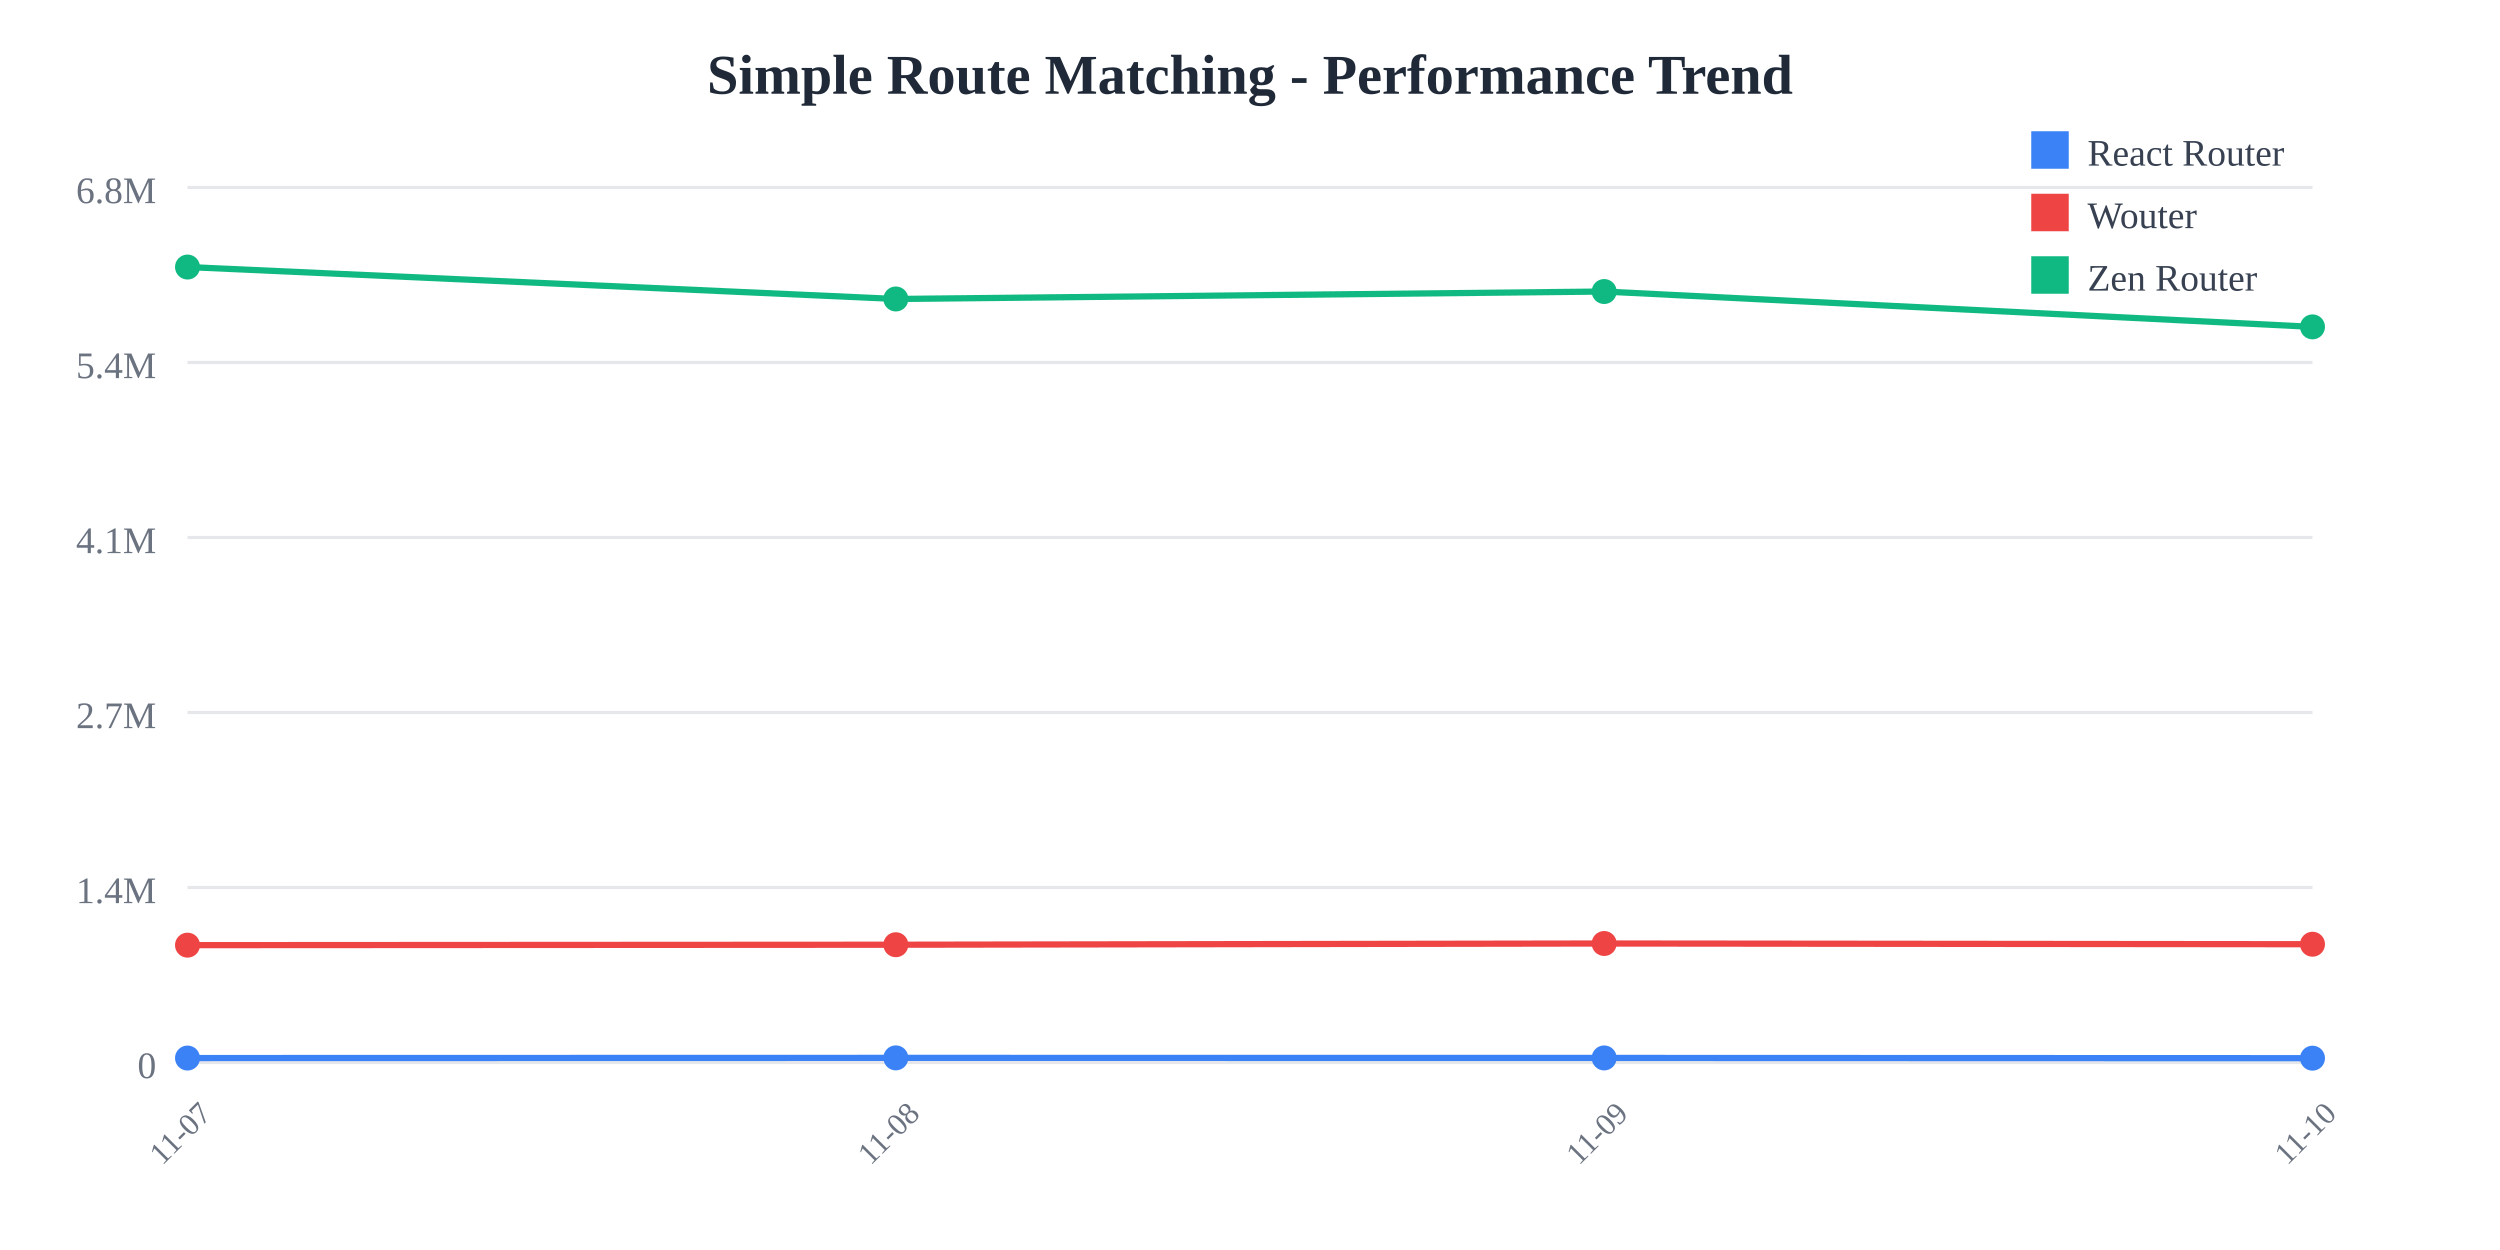
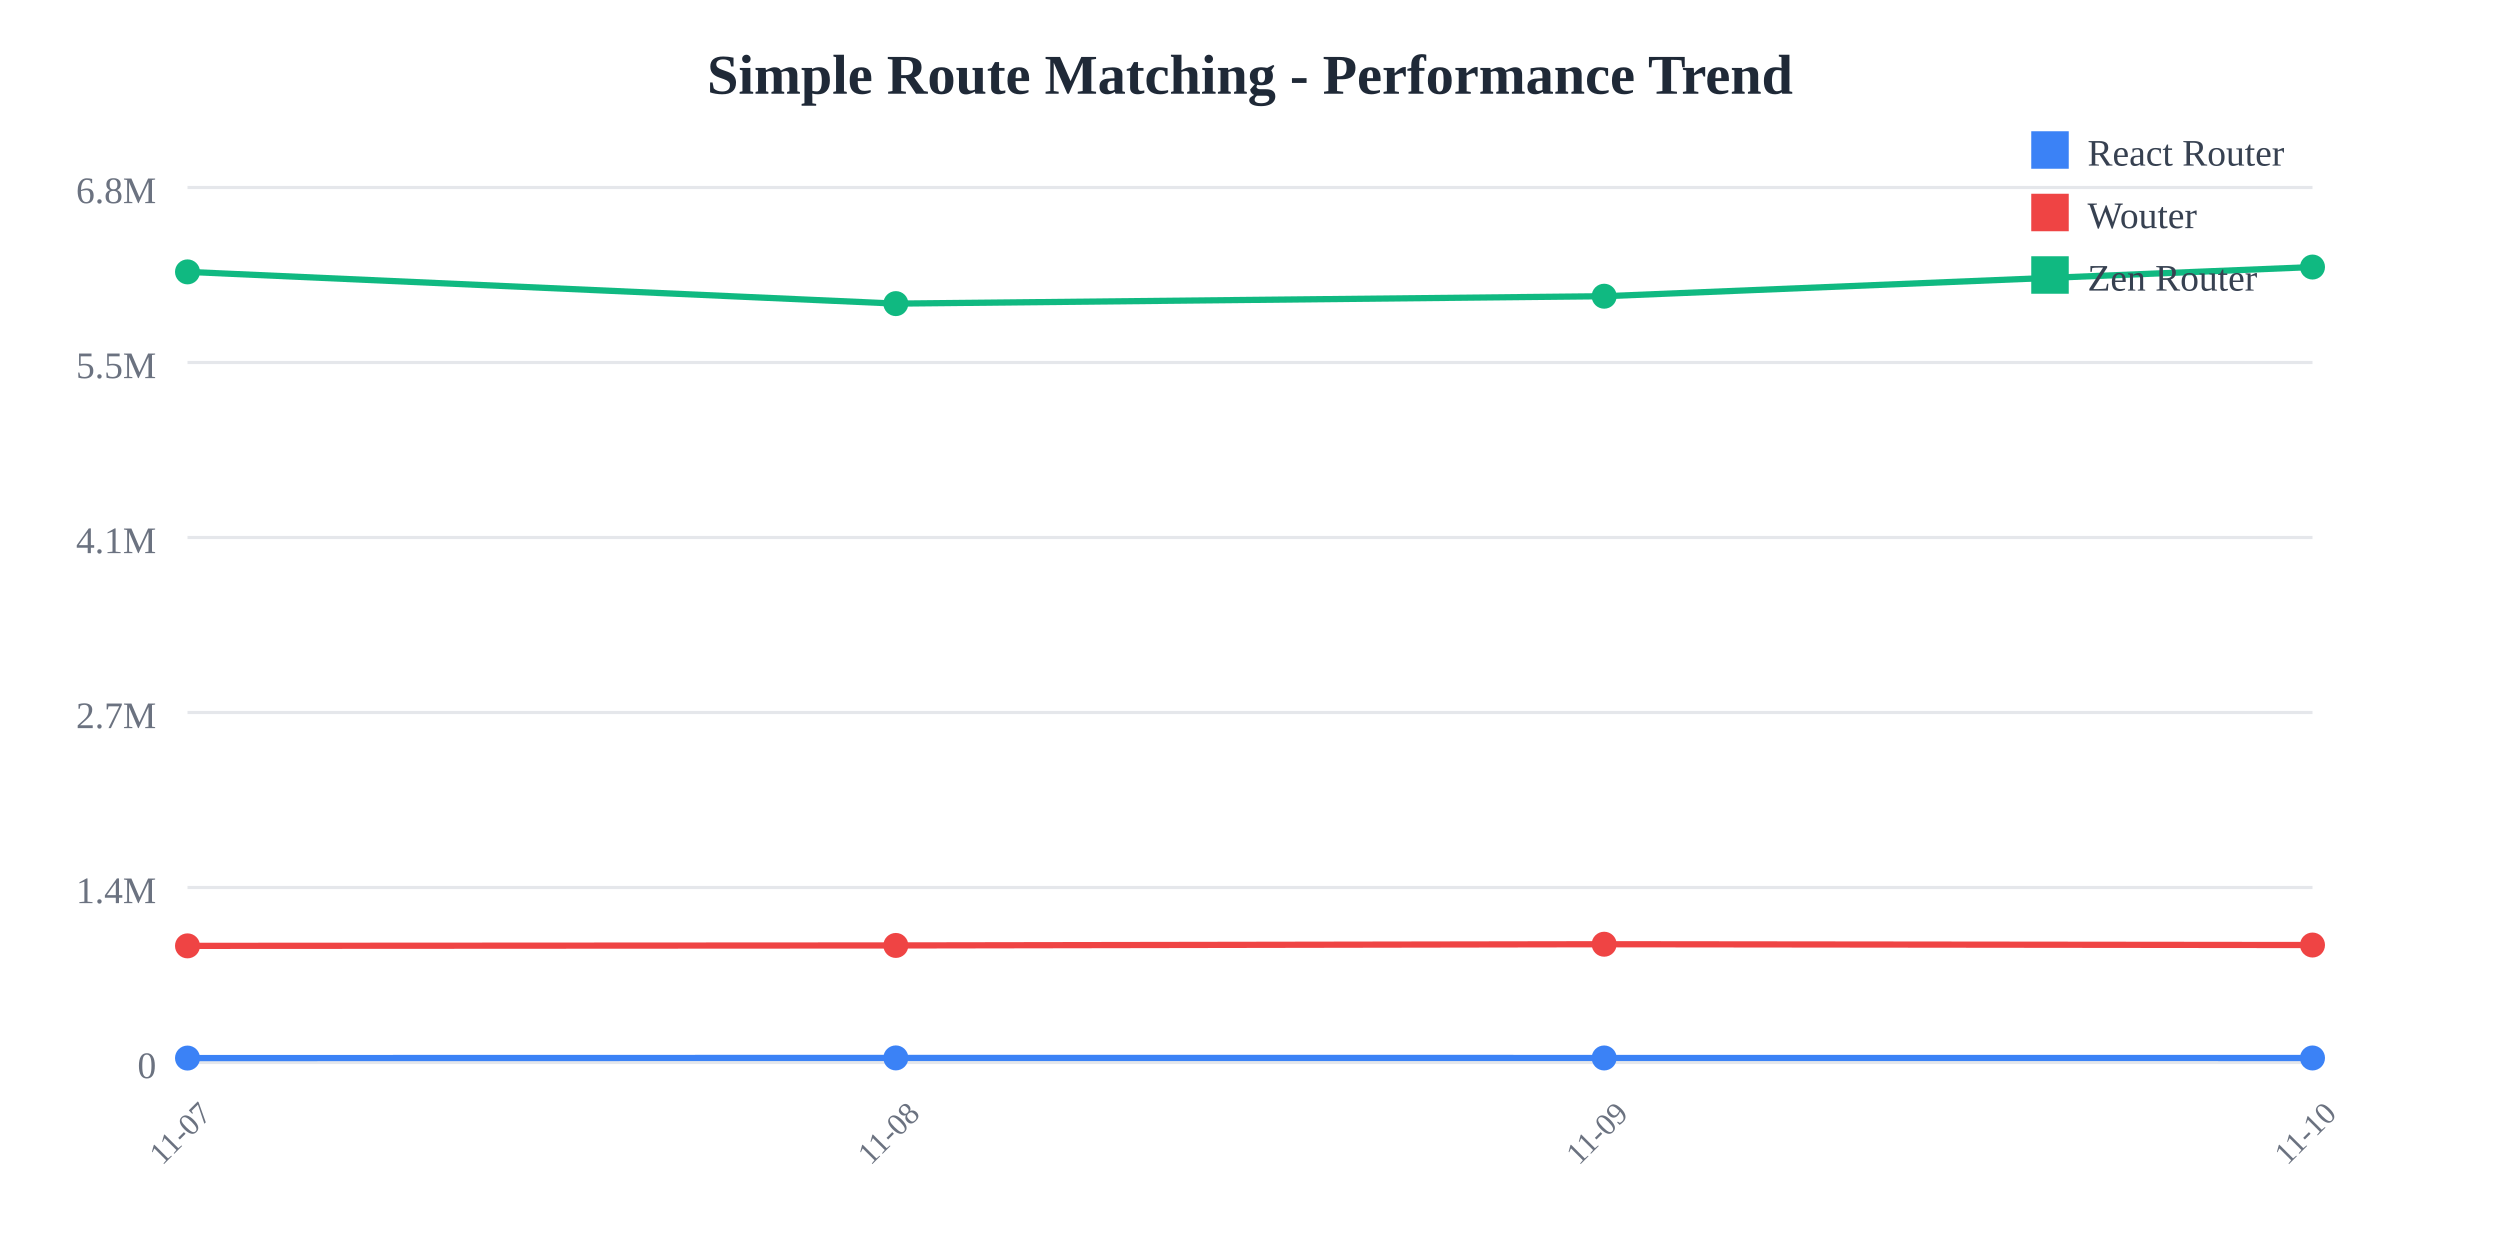
<svg xmlns="http://www.w3.org/2000/svg" width="800" height="400">
  <rect width="800" height="400" fill="white" />
  <text x="400" y="30" text-anchor="middle" font-size="18" font-weight="bold" fill="#1f2937">
    Simple Route Matching - Performance Trend
  </text>
  <line x1="60" y1="60" x2="740" y2="60" stroke="#e5e7eb" stroke-width="1" />
  <text x="50" y="65" text-anchor="end" font-size="12" fill="#6b7280">
    6.8M
  </text>
  <line x1="60" y1="116" x2="740" y2="116" stroke="#e5e7eb" stroke-width="1" />
  <text x="50" y="121" text-anchor="end" font-size="12" fill="#6b7280">
-     5.4M
+     5.5M
  </text>
  <line x1="60" y1="172" x2="740" y2="172" stroke="#e5e7eb" stroke-width="1" />
  <text x="50" y="177" text-anchor="end" font-size="12" fill="#6b7280">
    4.1M
  </text>
  <line x1="60" y1="228" x2="740" y2="228" stroke="#e5e7eb" stroke-width="1" />
  <text x="50" y="233" text-anchor="end" font-size="12" fill="#6b7280">
    2.7M
  </text>
  <line x1="60" y1="284" x2="740" y2="284" stroke="#e5e7eb" stroke-width="1" />
  <text x="50" y="289" text-anchor="end" font-size="12" fill="#6b7280">
    1.4M
  </text>
  <line x1="60" y1="340" x2="740" y2="340" stroke="#e5e7eb" stroke-width="1" />
  <text x="50" y="345" text-anchor="end" font-size="12" fill="#6b7280">
    0
  </text>
  <text x="60" y="365" text-anchor="middle" font-size="10" fill="#6b7280" transform="rotate(-45, 60, 365)">
    11-07
  </text>
  <text x="286.667" y="365" text-anchor="middle" font-size="10" fill="#6b7280" transform="rotate(-45, 286.6667, 365)">
    11-08
  </text>
  <text x="513.333" y="365" text-anchor="middle" font-size="10" fill="#6b7280" transform="rotate(-45, 513.3333, 365)">
    11-09
  </text>
  <text x="740" y="365" text-anchor="middle" font-size="10" fill="#6b7280" transform="rotate(-45, 740, 365)">
    11-10
  </text>
-   <polyline points="60,338.575 286.667,338.523 513.333,338.54 740,338.618" fill="none" stroke="#3b82f6" stroke-width="2" />
-   <circle cx="60" cy="338.575" r="4" fill="#3b82f6" />
-   <circle cx="286.667" cy="338.523" r="4" fill="#3b82f6" />
-   <circle cx="513.333" cy="338.54" r="4" fill="#3b82f6" />
-   <circle cx="740" cy="338.618" r="4" fill="#3b82f6" />
-   <polyline points="60,302.449 286.667,302.313 513.333,301.92 740,302.151" fill="none" stroke="#ef4444" stroke-width="2" />
-   <circle cx="60" cy="302.449" r="4" fill="#ef4444" />
-   <circle cx="286.667" cy="302.313" r="4" fill="#ef4444" />
-   <circle cx="513.333" cy="301.92" r="4" fill="#ef4444" />
-   <circle cx="740" cy="302.151" r="4" fill="#ef4444" />
-   <polyline points="60,85.455 286.667,95.672 513.333,93.29 740,104.601" fill="none" stroke="#10b981" stroke-width="2" />
-   <circle cx="60" cy="85.455" r="4" fill="#10b981" />
-   <circle cx="286.667" cy="95.672" r="4" fill="#10b981" />
-   <circle cx="513.333" cy="93.29" r="4" fill="#10b981" />
-   <circle cx="740" cy="104.601" r="4" fill="#10b981" />
+   <polyline points="60,338.583 286.667,338.532 513.333,338.549 740,338.552" fill="none" stroke="#3b82f6" stroke-width="2" />
+   <circle cx="60" cy="338.583" r="4" fill="#3b82f6" />
+   <circle cx="286.667" cy="338.532" r="4" fill="#3b82f6" />
+   <circle cx="513.333" cy="338.549" r="4" fill="#3b82f6" />
+   <circle cx="740" cy="338.552" r="4" fill="#3b82f6" />
+   <polyline points="60,302.678 286.667,302.542 513.333,302.152 740,302.412" fill="none" stroke="#ef4444" stroke-width="2" />
+   <circle cx="60" cy="302.678" r="4" fill="#ef4444" />
+   <circle cx="286.667" cy="302.542" r="4" fill="#ef4444" />
+   <circle cx="513.333" cy="302.152" r="4" fill="#ef4444" />
+   <circle cx="740" cy="302.412" r="4" fill="#ef4444" />
+   <polyline points="60,87.002 286.667,97.157 513.333,94.79 740,85.455" fill="none" stroke="#10b981" stroke-width="2" />
+   <circle cx="60" cy="87.002" r="4" fill="#10b981" />
+   <circle cx="286.667" cy="97.157" r="4" fill="#10b981" />
+   <circle cx="513.333" cy="94.79" r="4" fill="#10b981" />
+   <circle cx="740" cy="85.455" r="4" fill="#10b981" />
  <rect x="650" y="42" width="12" height="12" fill="#3b82f6" />
  <text x="668" y="53" font-size="12" fill="#374151">React Router</text>
  <rect x="650" y="62" width="12" height="12" fill="#ef4444" />
  <text x="668" y="73" font-size="12" fill="#374151">Wouter</text>
  <rect x="650" y="82" width="12" height="12" fill="#10b981" />
  <text x="668" y="93" font-size="12" fill="#374151">Zen Router</text>
</svg>
